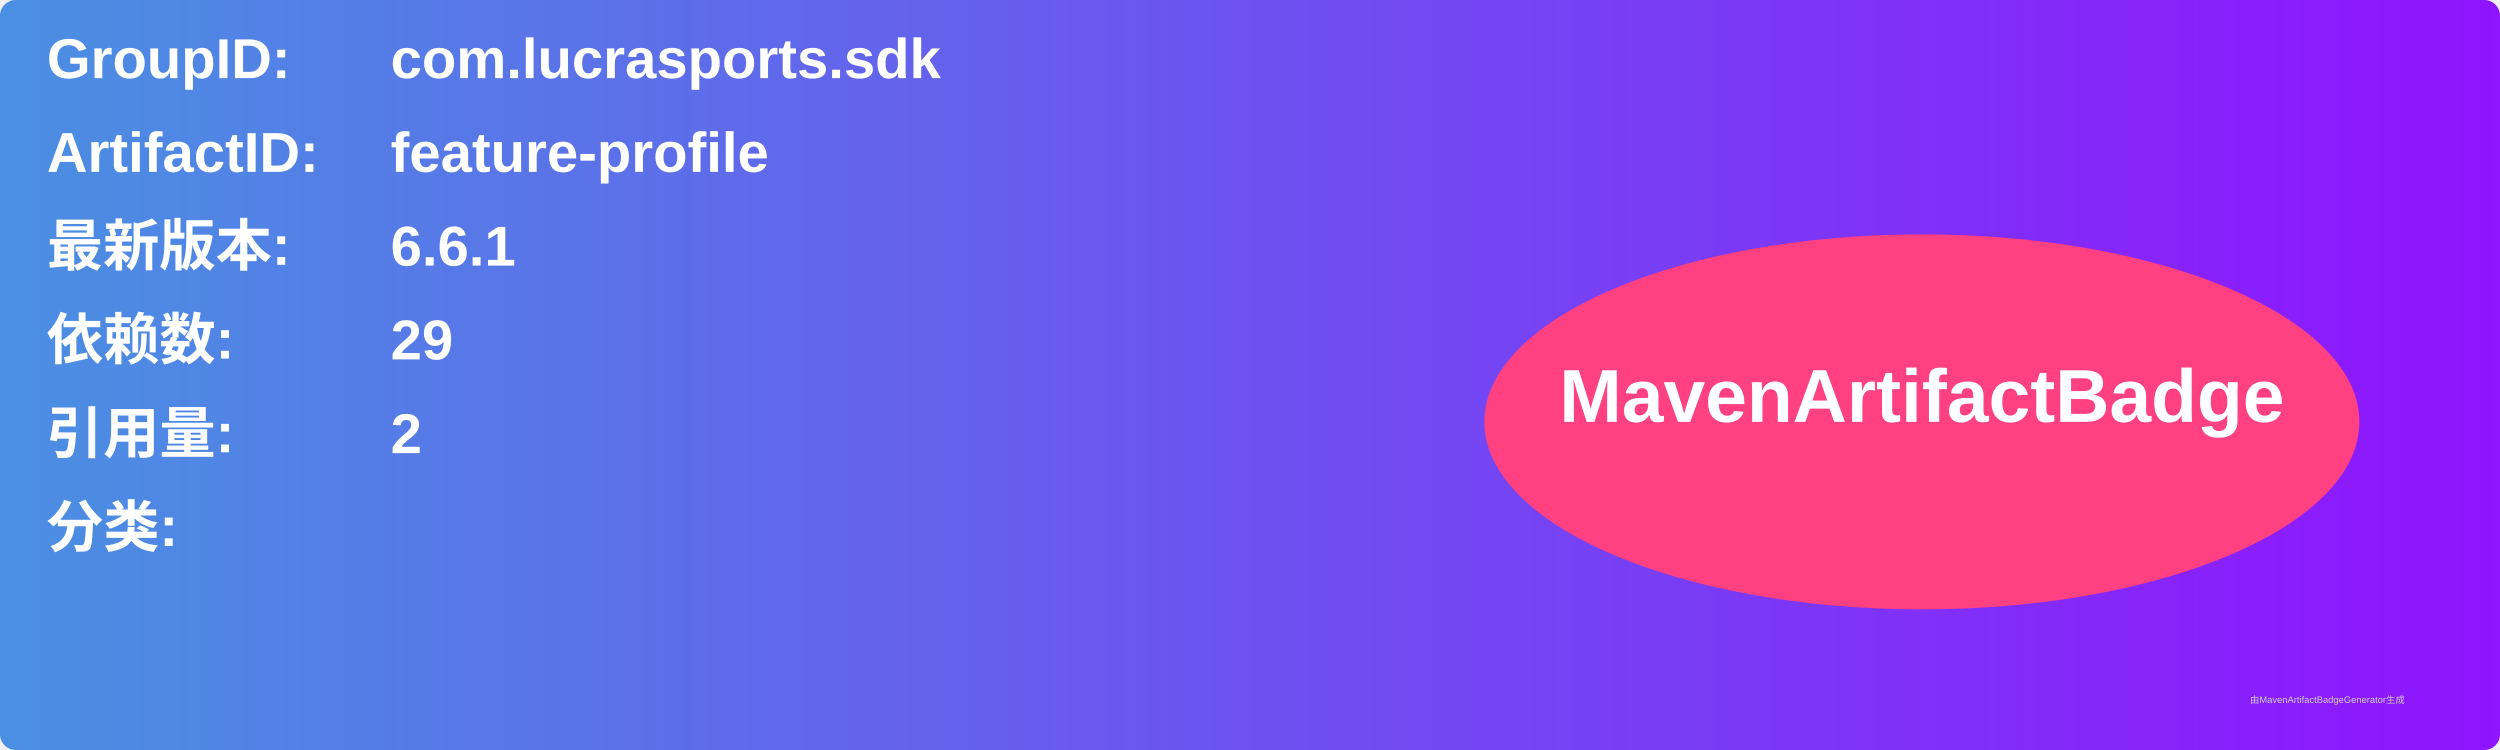
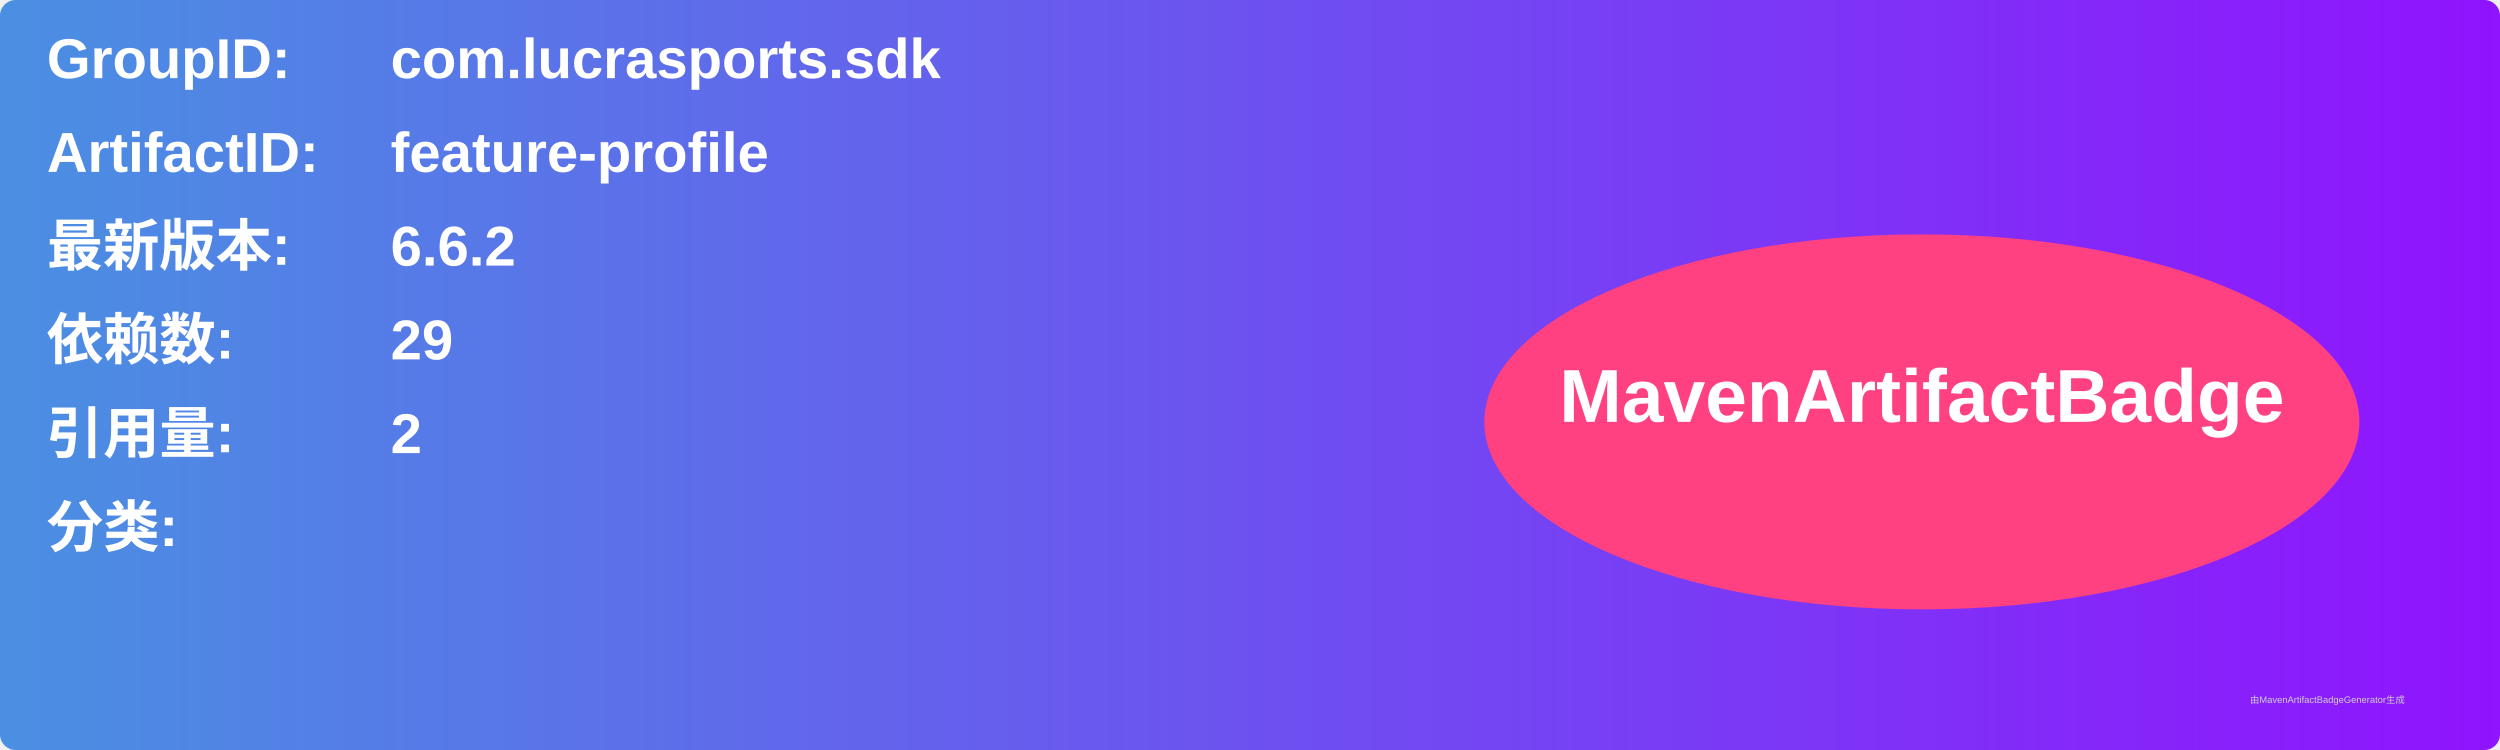
<svg xmlns="http://www.w3.org/2000/svg" width="800" height="240" viewBox="0 0 800 240">
  <linearGradient id="grad" x1="0%" y1="0%" x2="100%" y2="0%">
    <stop offset="0%" stop-color="#4a90e2" />
    <stop offset="100%" stop-color="#9013fe" />
  </linearGradient>
  <rect width="100%" height="100%" rx="5" ry="5" fill="url(#grad)" />
  <g transform="translate(15, 15)">
    <text x="0" y="10" font-family="Arial" font-size="18" fill="white" font-weight="bold" width="260">GroupID:</text>
    <text x="110" y="10" font-family="Arial" font-size="18" fill="white" font-weight="bold" width="460">com.lucrasports.sdk</text>
    <text x="0" y="40" font-family="Arial" font-size="18" fill="white" font-weight="bold" width="260">ArtifactID:</text>
    <text x="110" y="40" font-family="Arial" font-size="18" fill="white" font-weight="bold" width="460">feature-profile</text>
    <text x="0" y="70" font-family="Arial" font-size="18" fill="white" font-weight="bold">最新版本:</text>
    <text x="110" y="70" font-family="Arial" font-size="18" fill="white" font-weight="bold">
-       <tspan font-weight="bold">6.6.1</tspan>
+       <tspan font-weight="bold">6.6.2</tspan>
    </text>
    <text x="0" y="100" font-family="Arial" font-size="18" fill="white" font-weight="bold">依赖数: </text>
    <text x="110" y="100" font-family="Arial" font-size="18" fill="white">
      <tspan font-weight="bold">29</tspan>
    </text>
    <text x="0" y="130" font-family="Arial" font-size="18" fill="white" font-weight="bold">引用量: </text>
    <text x="110" y="130" font-family="Arial" font-size="18" fill="white">
      <tspan font-weight="bold">2</tspan>
    </text>
    <text x="0" y="160" font-family="Arial" font-size="18" fill="white" font-weight="bold">分类:</text>
    <text x="10" y="190" font-family="Arial" font-size="10" fill="white">
      <tspan font-weight="bold" />
    </text>
    <ellipse cx="600" cy="120" rx="140" ry="60" fill="#ff4081" />
    <text x="600" y="120" text-anchor="middle" font-family="Arial" font-size="24" fill="white" font-weight="bold">MavenArtifactBadge</text>
  </g>
  <text x="720" y="225" font-family="Arial" font-size="3" fill="#d0d0d0">由MavenArtifactBadgeGenerator生成</text>
</svg>
